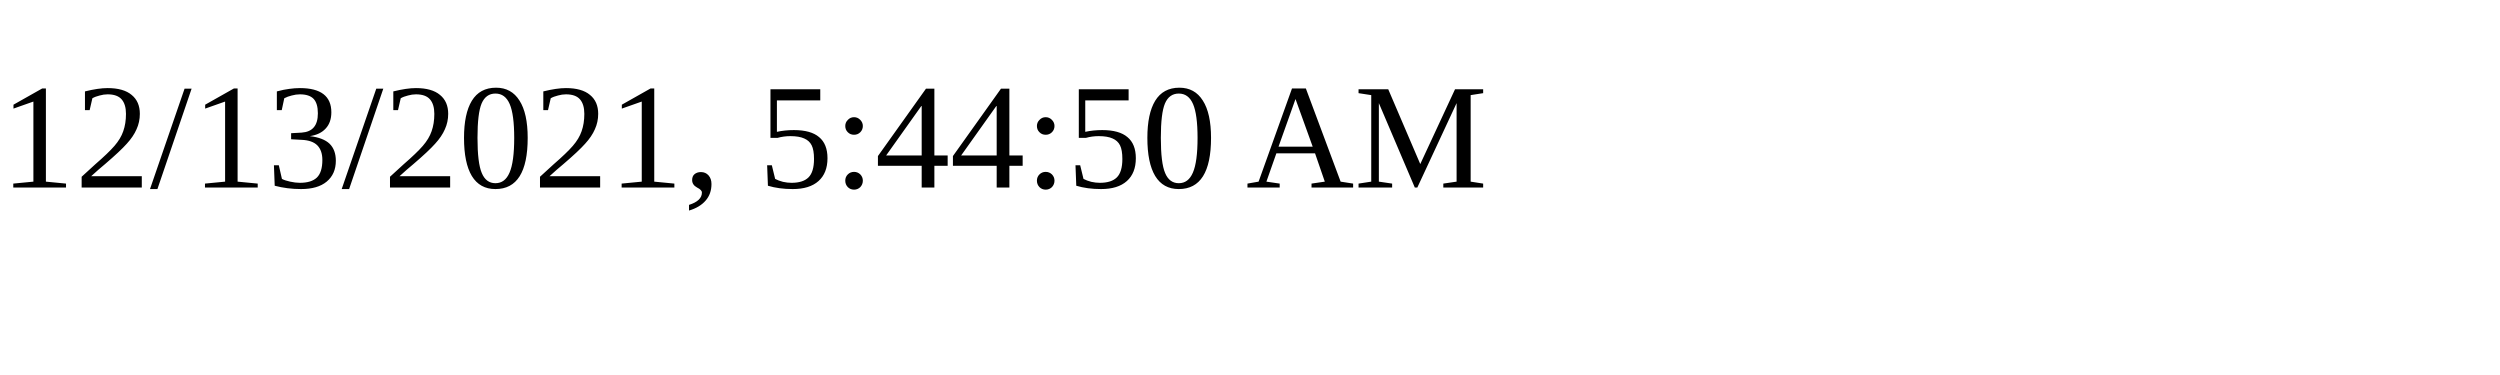
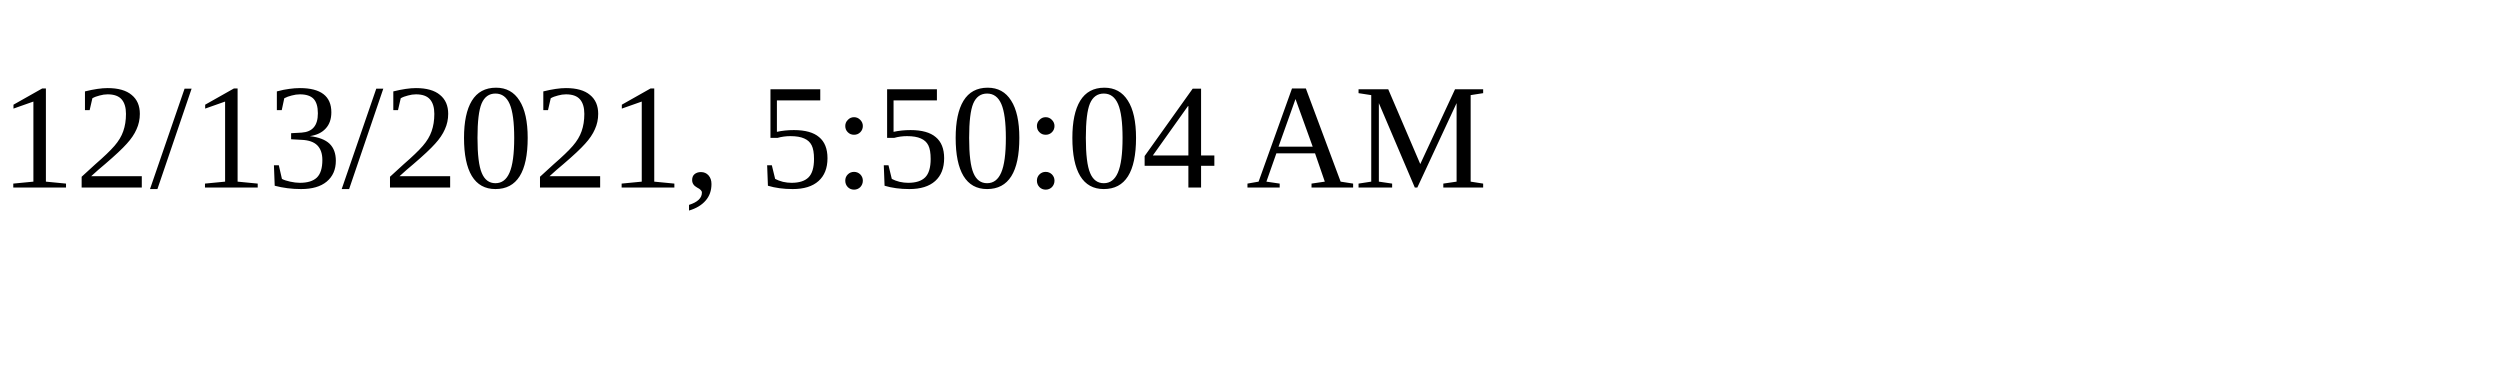
<svg xmlns="http://www.w3.org/2000/svg" height="30" width="200">
-   <text x="0" y="15">12/13/2021, 5:44:50 AM</text>
+   <text x="0" y="15">12/13/2021, 5:50:04 AM</text>
</svg>
